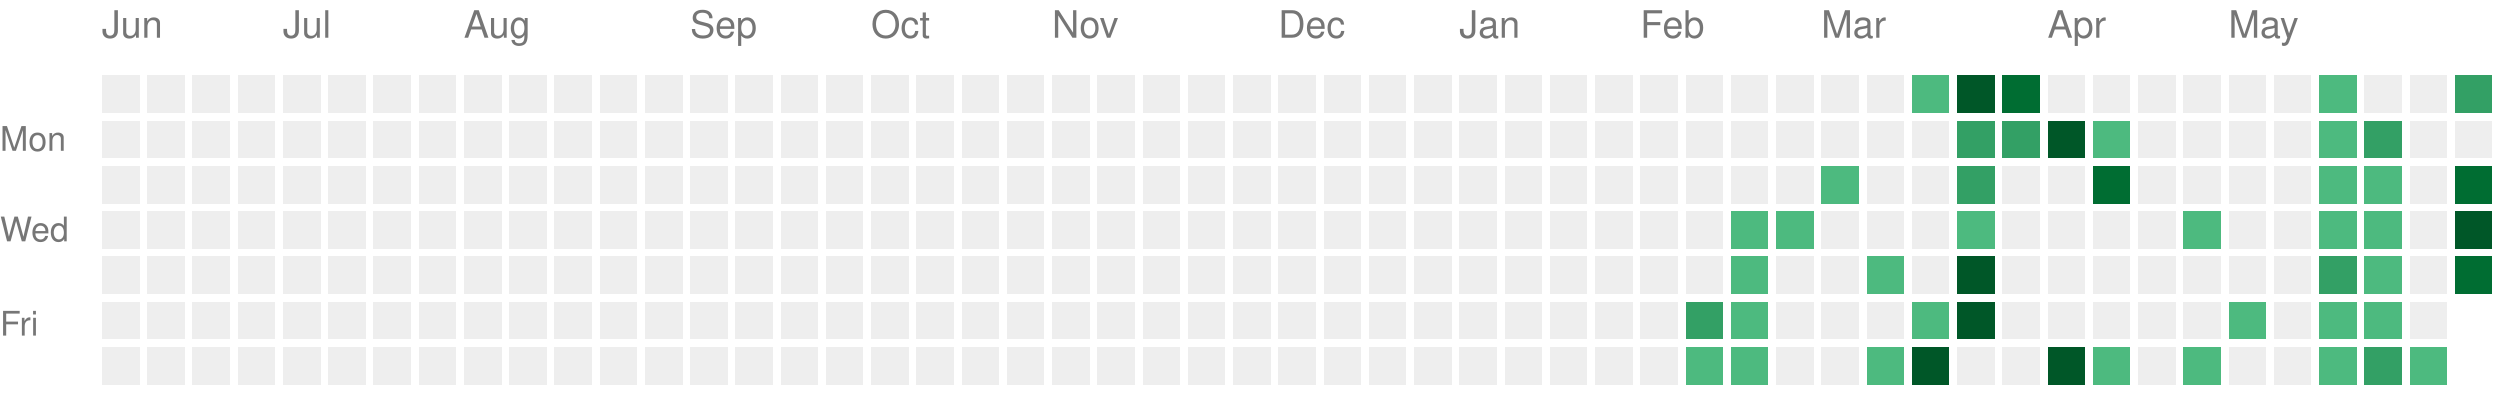
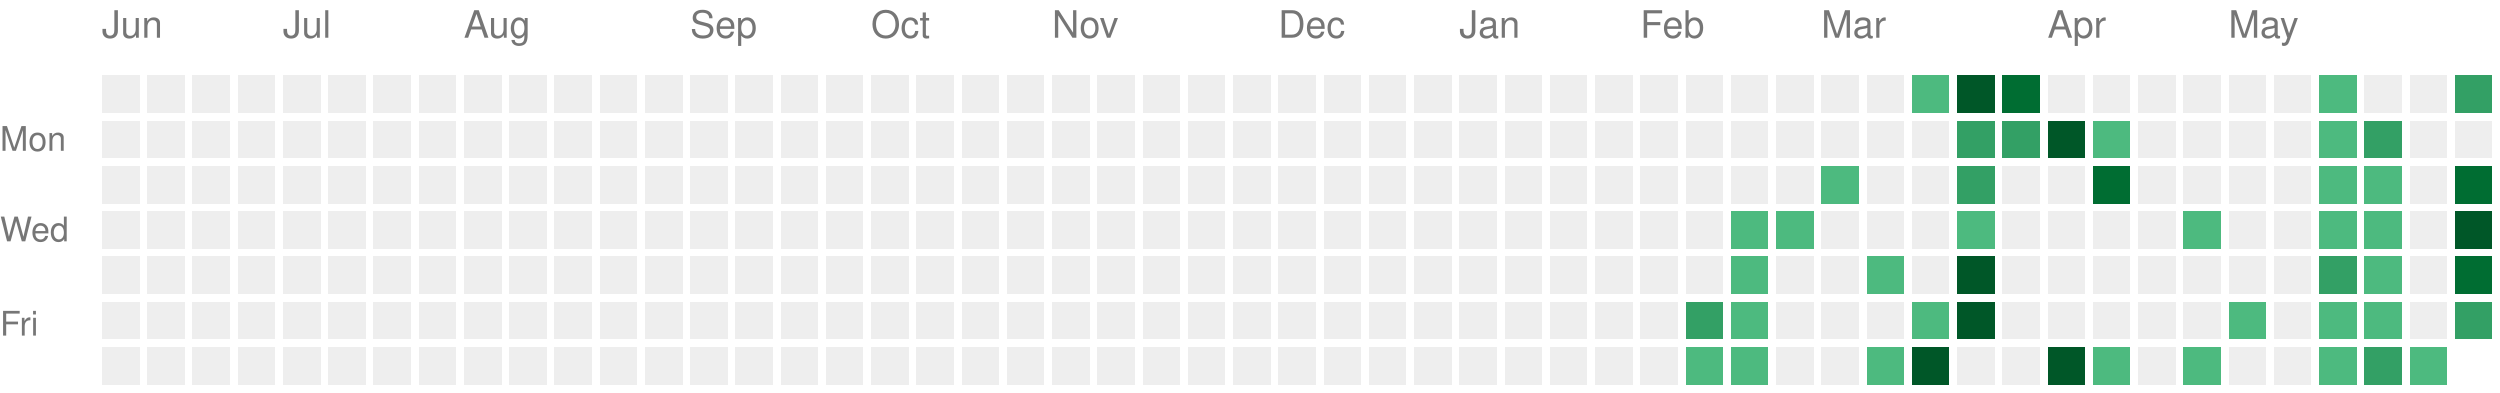
<svg xmlns="http://www.w3.org/2000/svg" version="1.1" width="663" height="104">
  <rect style="fill:#EEEEEE;shape-rendering:crispedges;" data-score="0" data-date="2025-06-08" x="27" y="20" width="10" height="10" />
  <rect style="fill:#EEEEEE;shape-rendering:crispedges;" data-score="0" data-date="2025-06-15" x="39" y="20" width="10" height="10" />
  <rect style="fill:#EEEEEE;shape-rendering:crispedges;" data-score="0" data-date="2025-06-22" x="51" y="20" width="10" height="10" />
  <rect style="fill:#EEEEEE;shape-rendering:crispedges;" data-score="0" data-date="2025-06-29" x="63" y="20" width="10" height="10" />
  <rect style="fill:#EEEEEE;shape-rendering:crispedges;" data-score="0" data-date="2025-07-06" x="75" y="20" width="10" height="10" />
  <rect style="fill:#EEEEEE;shape-rendering:crispedges;" data-score="0" data-date="2025-07-13" x="87" y="20" width="10" height="10" />
  <rect style="fill:#EEEEEE;shape-rendering:crispedges;" data-score="0" data-date="2025-07-20" x="99" y="20" width="10" height="10" />
  <rect style="fill:#EEEEEE;shape-rendering:crispedges;" data-score="0" data-date="2025-07-27" x="111" y="20" width="10" height="10" />
  <rect style="fill:#EEEEEE;shape-rendering:crispedges;" data-score="0" data-date="2025-08-03" x="123" y="20" width="10" height="10" />
  <rect style="fill:#EEEEEE;shape-rendering:crispedges;" data-score="0" data-date="2025-08-10" x="135" y="20" width="10" height="10" />
  <rect style="fill:#EEEEEE;shape-rendering:crispedges;" data-score="0" data-date="2025-08-17" x="147" y="20" width="10" height="10" />
  <rect style="fill:#EEEEEE;shape-rendering:crispedges;" data-score="0" data-date="2025-08-24" x="159" y="20" width="10" height="10" />
  <rect style="fill:#EEEEEE;shape-rendering:crispedges;" data-score="0" data-date="2025-08-31" x="171" y="20" width="10" height="10" />
  <rect style="fill:#EEEEEE;shape-rendering:crispedges;" data-score="0" data-date="2025-09-07" x="183" y="20" width="10" height="10" />
  <rect style="fill:#EEEEEE;shape-rendering:crispedges;" data-score="0" data-date="2025-09-14" x="195" y="20" width="10" height="10" />
  <rect style="fill:#EEEEEE;shape-rendering:crispedges;" data-score="0" data-date="2025-09-21" x="207" y="20" width="10" height="10" />
  <rect style="fill:#EEEEEE;shape-rendering:crispedges;" data-score="0" data-date="2025-09-28" x="219" y="20" width="10" height="10" />
  <rect style="fill:#EEEEEE;shape-rendering:crispedges;" data-score="0" data-date="2025-10-05" x="231" y="20" width="10" height="10" />
  <rect style="fill:#EEEEEE;shape-rendering:crispedges;" data-score="0" data-date="2025-10-12" x="243" y="20" width="10" height="10" />
  <rect style="fill:#EEEEEE;shape-rendering:crispedges;" data-score="0" data-date="2025-10-19" x="255" y="20" width="10" height="10" />
  <rect style="fill:#EEEEEE;shape-rendering:crispedges;" data-score="0" data-date="2025-10-26" x="267" y="20" width="10" height="10" />
  <rect style="fill:#EEEEEE;shape-rendering:crispedges;" data-score="0" data-date="2025-11-02" x="279" y="20" width="10" height="10" />
  <rect style="fill:#EEEEEE;shape-rendering:crispedges;" data-score="0" data-date="2025-11-09" x="291" y="20" width="10" height="10" />
  <rect style="fill:#EEEEEE;shape-rendering:crispedges;" data-score="0" data-date="2025-11-16" x="303" y="20" width="10" height="10" />
  <rect style="fill:#EEEEEE;shape-rendering:crispedges;" data-score="0" data-date="2025-11-23" x="315" y="20" width="10" height="10" />
  <rect style="fill:#EEEEEE;shape-rendering:crispedges;" data-score="0" data-date="2025-11-30" x="327" y="20" width="10" height="10" />
  <rect style="fill:#EEEEEE;shape-rendering:crispedges;" data-score="0" data-date="2025-12-07" x="339" y="20" width="10" height="10" />
  <rect style="fill:#EEEEEE;shape-rendering:crispedges;" data-score="0" data-date="2025-12-14" x="351" y="20" width="10" height="10" />
  <rect style="fill:#EEEEEE;shape-rendering:crispedges;" data-score="0" data-date="2025-12-21" x="363" y="20" width="10" height="10" />
  <rect style="fill:#EEEEEE;shape-rendering:crispedges;" data-score="0" data-date="2025-12-28" x="375" y="20" width="10" height="10" />
  <rect style="fill:#EEEEEE;shape-rendering:crispedges;" data-score="0" data-date="2026-01-04" x="387" y="20" width="10" height="10" />
  <rect style="fill:#EEEEEE;shape-rendering:crispedges;" data-score="0" data-date="2026-01-11" x="399" y="20" width="10" height="10" />
  <rect style="fill:#EEEEEE;shape-rendering:crispedges;" data-score="0" data-date="2026-01-18" x="411" y="20" width="10" height="10" />
  <rect style="fill:#EEEEEE;shape-rendering:crispedges;" data-score="0" data-date="2026-01-25" x="423" y="20" width="10" height="10" />
  <rect style="fill:#EEEEEE;shape-rendering:crispedges;" data-score="0" data-date="2026-02-01" x="435" y="20" width="10" height="10" />
  <rect style="fill:#EEEEEE;shape-rendering:crispedges;" data-score="0" data-date="2026-02-08" x="447" y="20" width="10" height="10" />
  <rect style="fill:#EEEEEE;shape-rendering:crispedges;" data-score="0" data-date="2026-02-15" x="459" y="20" width="10" height="10" />
  <rect style="fill:#EEEEEE;shape-rendering:crispedges;" data-score="0" data-date="2026-02-22" x="471" y="20" width="10" height="10" />
  <rect style="fill:#EEEEEE;shape-rendering:crispedges;" data-score="0" data-date="2026-03-01" x="483" y="20" width="10" height="10" />
  <rect style="fill:#EEEEEE;shape-rendering:crispedges;" data-score="0" data-date="2026-03-08" x="495" y="20" width="10" height="10" />
  <rect style="fill:#4dba7f;shape-rendering:crispedges;" data-score="1" data-date="2026-03-15" x="507" y="20" width="10" height="10" />
  <rect style="fill:#005728;shape-rendering:crispedges;" data-score="4" data-date="2026-03-22" x="519" y="20" width="10" height="10" />
  <rect style="fill:#006d32;shape-rendering:crispedges;" data-score="3" data-date="2026-03-29" x="531" y="20" width="10" height="10" />
  <rect style="fill:#EEEEEE;shape-rendering:crispedges;" data-score="0" data-date="2026-04-05" x="543" y="20" width="10" height="10" />
  <rect style="fill:#EEEEEE;shape-rendering:crispedges;" data-score="0" data-date="2026-04-12" x="555" y="20" width="10" height="10" />
  <rect style="fill:#EEEEEE;shape-rendering:crispedges;" data-score="0" data-date="2026-04-19" x="567" y="20" width="10" height="10" />
  <rect style="fill:#EEEEEE;shape-rendering:crispedges;" data-score="0" data-date="2026-04-26" x="579" y="20" width="10" height="10" />
  <rect style="fill:#EEEEEE;shape-rendering:crispedges;" data-score="0" data-date="2026-05-03" x="591" y="20" width="10" height="10" />
  <rect style="fill:#EEEEEE;shape-rendering:crispedges;" data-score="0" data-date="2026-05-10" x="603" y="20" width="10" height="10" />
  <rect style="fill:#4dba7f;shape-rendering:crispedges;" data-score="1" data-date="2026-05-17" x="615" y="20" width="10" height="10" />
  <rect style="fill:#EEEEEE;shape-rendering:crispedges;" data-score="0" data-date="2026-05-24" x="627" y="20" width="10" height="10" />
  <rect style="fill:#EEEEEE;shape-rendering:crispedges;" data-score="0" data-date="2026-05-31" x="639" y="20" width="10" height="10" />
  <rect style="fill:#33a065;shape-rendering:crispedges;" data-score="2" data-date="2026-06-07" x="651" y="20" width="10" height="10" />
  <rect style="fill:#EEEEEE;shape-rendering:crispedges;" data-score="0" data-date="2025-06-09" x="27" y="32" width="10" height="10" />
  <rect style="fill:#EEEEEE;shape-rendering:crispedges;" data-score="0" data-date="2025-06-16" x="39" y="32" width="10" height="10" />
  <rect style="fill:#EEEEEE;shape-rendering:crispedges;" data-score="0" data-date="2025-06-23" x="51" y="32" width="10" height="10" />
  <rect style="fill:#EEEEEE;shape-rendering:crispedges;" data-score="0" data-date="2025-06-30" x="63" y="32" width="10" height="10" />
  <rect style="fill:#EEEEEE;shape-rendering:crispedges;" data-score="0" data-date="2025-07-07" x="75" y="32" width="10" height="10" />
  <rect style="fill:#EEEEEE;shape-rendering:crispedges;" data-score="0" data-date="2025-07-14" x="87" y="32" width="10" height="10" />
  <rect style="fill:#EEEEEE;shape-rendering:crispedges;" data-score="0" data-date="2025-07-21" x="99" y="32" width="10" height="10" />
  <rect style="fill:#EEEEEE;shape-rendering:crispedges;" data-score="0" data-date="2025-07-28" x="111" y="32" width="10" height="10" />
  <rect style="fill:#EEEEEE;shape-rendering:crispedges;" data-score="0" data-date="2025-08-04" x="123" y="32" width="10" height="10" />
  <rect style="fill:#EEEEEE;shape-rendering:crispedges;" data-score="0" data-date="2025-08-11" x="135" y="32" width="10" height="10" />
  <rect style="fill:#EEEEEE;shape-rendering:crispedges;" data-score="0" data-date="2025-08-18" x="147" y="32" width="10" height="10" />
  <rect style="fill:#EEEEEE;shape-rendering:crispedges;" data-score="0" data-date="2025-08-25" x="159" y="32" width="10" height="10" />
  <rect style="fill:#EEEEEE;shape-rendering:crispedges;" data-score="0" data-date="2025-09-01" x="171" y="32" width="10" height="10" />
  <rect style="fill:#EEEEEE;shape-rendering:crispedges;" data-score="0" data-date="2025-09-08" x="183" y="32" width="10" height="10" />
  <rect style="fill:#EEEEEE;shape-rendering:crispedges;" data-score="0" data-date="2025-09-15" x="195" y="32" width="10" height="10" />
  <rect style="fill:#EEEEEE;shape-rendering:crispedges;" data-score="0" data-date="2025-09-22" x="207" y="32" width="10" height="10" />
  <rect style="fill:#EEEEEE;shape-rendering:crispedges;" data-score="0" data-date="2025-09-29" x="219" y="32" width="10" height="10" />
  <rect style="fill:#EEEEEE;shape-rendering:crispedges;" data-score="0" data-date="2025-10-06" x="231" y="32" width="10" height="10" />
  <rect style="fill:#EEEEEE;shape-rendering:crispedges;" data-score="0" data-date="2025-10-13" x="243" y="32" width="10" height="10" />
  <rect style="fill:#EEEEEE;shape-rendering:crispedges;" data-score="0" data-date="2025-10-20" x="255" y="32" width="10" height="10" />
  <rect style="fill:#EEEEEE;shape-rendering:crispedges;" data-score="0" data-date="2025-10-27" x="267" y="32" width="10" height="10" />
  <rect style="fill:#EEEEEE;shape-rendering:crispedges;" data-score="0" data-date="2025-11-03" x="279" y="32" width="10" height="10" />
  <rect style="fill:#EEEEEE;shape-rendering:crispedges;" data-score="0" data-date="2025-11-10" x="291" y="32" width="10" height="10" />
  <rect style="fill:#EEEEEE;shape-rendering:crispedges;" data-score="0" data-date="2025-11-17" x="303" y="32" width="10" height="10" />
  <rect style="fill:#EEEEEE;shape-rendering:crispedges;" data-score="0" data-date="2025-11-24" x="315" y="32" width="10" height="10" />
  <rect style="fill:#EEEEEE;shape-rendering:crispedges;" data-score="0" data-date="2025-12-01" x="327" y="32" width="10" height="10" />
  <rect style="fill:#EEEEEE;shape-rendering:crispedges;" data-score="0" data-date="2025-12-08" x="339" y="32" width="10" height="10" />
  <rect style="fill:#EEEEEE;shape-rendering:crispedges;" data-score="0" data-date="2025-12-15" x="351" y="32" width="10" height="10" />
  <rect style="fill:#EEEEEE;shape-rendering:crispedges;" data-score="0" data-date="2025-12-22" x="363" y="32" width="10" height="10" />
  <rect style="fill:#EEEEEE;shape-rendering:crispedges;" data-score="0" data-date="2025-12-29" x="375" y="32" width="10" height="10" />
  <rect style="fill:#EEEEEE;shape-rendering:crispedges;" data-score="0" data-date="2026-01-05" x="387" y="32" width="10" height="10" />
  <rect style="fill:#EEEEEE;shape-rendering:crispedges;" data-score="0" data-date="2026-01-12" x="399" y="32" width="10" height="10" />
  <rect style="fill:#EEEEEE;shape-rendering:crispedges;" data-score="0" data-date="2026-01-19" x="411" y="32" width="10" height="10" />
  <rect style="fill:#EEEEEE;shape-rendering:crispedges;" data-score="0" data-date="2026-01-26" x="423" y="32" width="10" height="10" />
  <rect style="fill:#EEEEEE;shape-rendering:crispedges;" data-score="0" data-date="2026-02-02" x="435" y="32" width="10" height="10" />
  <rect style="fill:#EEEEEE;shape-rendering:crispedges;" data-score="0" data-date="2026-02-09" x="447" y="32" width="10" height="10" />
  <rect style="fill:#EEEEEE;shape-rendering:crispedges;" data-score="0" data-date="2026-02-16" x="459" y="32" width="10" height="10" />
  <rect style="fill:#EEEEEE;shape-rendering:crispedges;" data-score="0" data-date="2026-02-23" x="471" y="32" width="10" height="10" />
  <rect style="fill:#EEEEEE;shape-rendering:crispedges;" data-score="0" data-date="2026-03-02" x="483" y="32" width="10" height="10" />
  <rect style="fill:#EEEEEE;shape-rendering:crispedges;" data-score="0" data-date="2026-03-09" x="495" y="32" width="10" height="10" />
  <rect style="fill:#EEEEEE;shape-rendering:crispedges;" data-score="0" data-date="2026-03-16" x="507" y="32" width="10" height="10" />
  <rect style="fill:#33a065;shape-rendering:crispedges;" data-score="2" data-date="2026-03-23" x="519" y="32" width="10" height="10" />
  <rect style="fill:#33a065;shape-rendering:crispedges;" data-score="2" data-date="2026-03-30" x="531" y="32" width="10" height="10" />
  <rect style="fill:#005728;shape-rendering:crispedges;" data-score="4" data-date="2026-04-06" x="543" y="32" width="10" height="10" />
  <rect style="fill:#4dba7f;shape-rendering:crispedges;" data-score="1" data-date="2026-04-13" x="555" y="32" width="10" height="10" />
  <rect style="fill:#EEEEEE;shape-rendering:crispedges;" data-score="0" data-date="2026-04-20" x="567" y="32" width="10" height="10" />
  <rect style="fill:#EEEEEE;shape-rendering:crispedges;" data-score="0" data-date="2026-04-27" x="579" y="32" width="10" height="10" />
  <rect style="fill:#EEEEEE;shape-rendering:crispedges;" data-score="0" data-date="2026-05-04" x="591" y="32" width="10" height="10" />
  <rect style="fill:#EEEEEE;shape-rendering:crispedges;" data-score="0" data-date="2026-05-11" x="603" y="32" width="10" height="10" />
  <rect style="fill:#4dba7f;shape-rendering:crispedges;" data-score="1" data-date="2026-05-18" x="615" y="32" width="10" height="10" />
  <rect style="fill:#33a065;shape-rendering:crispedges;" data-score="2" data-date="2026-05-25" x="627" y="32" width="10" height="10" />
  <rect style="fill:#EEEEEE;shape-rendering:crispedges;" data-score="0" data-date="2026-06-01" x="639" y="32" width="10" height="10" />
  <rect style="fill:#EEEEEE;shape-rendering:crispedges;" data-score="0" data-date="2026-06-08" x="651" y="32" width="10" height="10" />
  <rect style="fill:#EEEEEE;shape-rendering:crispedges;" data-score="0" data-date="2025-06-10" x="27" y="44" width="10" height="10" />
  <rect style="fill:#EEEEEE;shape-rendering:crispedges;" data-score="0" data-date="2025-06-17" x="39" y="44" width="10" height="10" />
  <rect style="fill:#EEEEEE;shape-rendering:crispedges;" data-score="0" data-date="2025-06-24" x="51" y="44" width="10" height="10" />
  <rect style="fill:#EEEEEE;shape-rendering:crispedges;" data-score="0" data-date="2025-07-01" x="63" y="44" width="10" height="10" />
  <rect style="fill:#EEEEEE;shape-rendering:crispedges;" data-score="0" data-date="2025-07-08" x="75" y="44" width="10" height="10" />
  <rect style="fill:#EEEEEE;shape-rendering:crispedges;" data-score="0" data-date="2025-07-15" x="87" y="44" width="10" height="10" />
  <rect style="fill:#EEEEEE;shape-rendering:crispedges;" data-score="0" data-date="2025-07-22" x="99" y="44" width="10" height="10" />
  <rect style="fill:#EEEEEE;shape-rendering:crispedges;" data-score="0" data-date="2025-07-29" x="111" y="44" width="10" height="10" />
  <rect style="fill:#EEEEEE;shape-rendering:crispedges;" data-score="0" data-date="2025-08-05" x="123" y="44" width="10" height="10" />
  <rect style="fill:#EEEEEE;shape-rendering:crispedges;" data-score="0" data-date="2025-08-12" x="135" y="44" width="10" height="10" />
  <rect style="fill:#EEEEEE;shape-rendering:crispedges;" data-score="0" data-date="2025-08-19" x="147" y="44" width="10" height="10" />
  <rect style="fill:#EEEEEE;shape-rendering:crispedges;" data-score="0" data-date="2025-08-26" x="159" y="44" width="10" height="10" />
  <rect style="fill:#EEEEEE;shape-rendering:crispedges;" data-score="0" data-date="2025-09-02" x="171" y="44" width="10" height="10" />
  <rect style="fill:#EEEEEE;shape-rendering:crispedges;" data-score="0" data-date="2025-09-09" x="183" y="44" width="10" height="10" />
  <rect style="fill:#EEEEEE;shape-rendering:crispedges;" data-score="0" data-date="2025-09-16" x="195" y="44" width="10" height="10" />
  <rect style="fill:#EEEEEE;shape-rendering:crispedges;" data-score="0" data-date="2025-09-23" x="207" y="44" width="10" height="10" />
  <rect style="fill:#EEEEEE;shape-rendering:crispedges;" data-score="0" data-date="2025-09-30" x="219" y="44" width="10" height="10" />
  <rect style="fill:#EEEEEE;shape-rendering:crispedges;" data-score="0" data-date="2025-10-07" x="231" y="44" width="10" height="10" />
  <rect style="fill:#EEEEEE;shape-rendering:crispedges;" data-score="0" data-date="2025-10-14" x="243" y="44" width="10" height="10" />
  <rect style="fill:#EEEEEE;shape-rendering:crispedges;" data-score="0" data-date="2025-10-21" x="255" y="44" width="10" height="10" />
  <rect style="fill:#EEEEEE;shape-rendering:crispedges;" data-score="0" data-date="2025-10-28" x="267" y="44" width="10" height="10" />
  <rect style="fill:#EEEEEE;shape-rendering:crispedges;" data-score="0" data-date="2025-11-04" x="279" y="44" width="10" height="10" />
  <rect style="fill:#EEEEEE;shape-rendering:crispedges;" data-score="0" data-date="2025-11-11" x="291" y="44" width="10" height="10" />
  <rect style="fill:#EEEEEE;shape-rendering:crispedges;" data-score="0" data-date="2025-11-18" x="303" y="44" width="10" height="10" />
  <rect style="fill:#EEEEEE;shape-rendering:crispedges;" data-score="0" data-date="2025-11-25" x="315" y="44" width="10" height="10" />
  <rect style="fill:#EEEEEE;shape-rendering:crispedges;" data-score="0" data-date="2025-12-02" x="327" y="44" width="10" height="10" />
  <rect style="fill:#EEEEEE;shape-rendering:crispedges;" data-score="0" data-date="2025-12-09" x="339" y="44" width="10" height="10" />
  <rect style="fill:#EEEEEE;shape-rendering:crispedges;" data-score="0" data-date="2025-12-16" x="351" y="44" width="10" height="10" />
  <rect style="fill:#EEEEEE;shape-rendering:crispedges;" data-score="0" data-date="2025-12-23" x="363" y="44" width="10" height="10" />
  <rect style="fill:#EEEEEE;shape-rendering:crispedges;" data-score="0" data-date="2025-12-30" x="375" y="44" width="10" height="10" />
  <rect style="fill:#EEEEEE;shape-rendering:crispedges;" data-score="0" data-date="2026-01-06" x="387" y="44" width="10" height="10" />
  <rect style="fill:#EEEEEE;shape-rendering:crispedges;" data-score="0" data-date="2026-01-13" x="399" y="44" width="10" height="10" />
  <rect style="fill:#EEEEEE;shape-rendering:crispedges;" data-score="0" data-date="2026-01-20" x="411" y="44" width="10" height="10" />
  <rect style="fill:#EEEEEE;shape-rendering:crispedges;" data-score="0" data-date="2026-01-27" x="423" y="44" width="10" height="10" />
  <rect style="fill:#EEEEEE;shape-rendering:crispedges;" data-score="0" data-date="2026-02-03" x="435" y="44" width="10" height="10" />
  <rect style="fill:#EEEEEE;shape-rendering:crispedges;" data-score="0" data-date="2026-02-10" x="447" y="44" width="10" height="10" />
  <rect style="fill:#EEEEEE;shape-rendering:crispedges;" data-score="0" data-date="2026-02-17" x="459" y="44" width="10" height="10" />
  <rect style="fill:#EEEEEE;shape-rendering:crispedges;" data-score="0" data-date="2026-02-24" x="471" y="44" width="10" height="10" />
  <rect style="fill:#4dba7f;shape-rendering:crispedges;" data-score="1" data-date="2026-03-03" x="483" y="44" width="10" height="10" />
  <rect style="fill:#EEEEEE;shape-rendering:crispedges;" data-score="0" data-date="2026-03-10" x="495" y="44" width="10" height="10" />
  <rect style="fill:#EEEEEE;shape-rendering:crispedges;" data-score="0" data-date="2026-03-17" x="507" y="44" width="10" height="10" />
  <rect style="fill:#33a065;shape-rendering:crispedges;" data-score="2" data-date="2026-03-24" x="519" y="44" width="10" height="10" />
  <rect style="fill:#EEEEEE;shape-rendering:crispedges;" data-score="0" data-date="2026-03-31" x="531" y="44" width="10" height="10" />
  <rect style="fill:#EEEEEE;shape-rendering:crispedges;" data-score="0" data-date="2026-04-07" x="543" y="44" width="10" height="10" />
  <rect style="fill:#006d32;shape-rendering:crispedges;" data-score="3" data-date="2026-04-14" x="555" y="44" width="10" height="10" />
  <rect style="fill:#EEEEEE;shape-rendering:crispedges;" data-score="0" data-date="2026-04-21" x="567" y="44" width="10" height="10" />
  <rect style="fill:#EEEEEE;shape-rendering:crispedges;" data-score="0" data-date="2026-04-28" x="579" y="44" width="10" height="10" />
  <rect style="fill:#EEEEEE;shape-rendering:crispedges;" data-score="0" data-date="2026-05-05" x="591" y="44" width="10" height="10" />
  <rect style="fill:#EEEEEE;shape-rendering:crispedges;" data-score="0" data-date="2026-05-12" x="603" y="44" width="10" height="10" />
  <rect style="fill:#4dba7f;shape-rendering:crispedges;" data-score="1" data-date="2026-05-19" x="615" y="44" width="10" height="10" />
  <rect style="fill:#4dba7f;shape-rendering:crispedges;" data-score="1" data-date="2026-05-26" x="627" y="44" width="10" height="10" />
  <rect style="fill:#EEEEEE;shape-rendering:crispedges;" data-score="0" data-date="2026-06-02" x="639" y="44" width="10" height="10" />
  <rect style="fill:#006d32;shape-rendering:crispedges;" data-score="3" data-date="2026-06-09" x="651" y="44" width="10" height="10" />
  <rect style="fill:#EEEEEE;shape-rendering:crispedges;" data-score="0" data-date="2025-06-11" x="27" y="56" width="10" height="10" />
  <rect style="fill:#EEEEEE;shape-rendering:crispedges;" data-score="0" data-date="2025-06-18" x="39" y="56" width="10" height="10" />
  <rect style="fill:#EEEEEE;shape-rendering:crispedges;" data-score="0" data-date="2025-06-25" x="51" y="56" width="10" height="10" />
  <rect style="fill:#EEEEEE;shape-rendering:crispedges;" data-score="0" data-date="2025-07-02" x="63" y="56" width="10" height="10" />
  <rect style="fill:#EEEEEE;shape-rendering:crispedges;" data-score="0" data-date="2025-07-09" x="75" y="56" width="10" height="10" />
  <rect style="fill:#EEEEEE;shape-rendering:crispedges;" data-score="0" data-date="2025-07-16" x="87" y="56" width="10" height="10" />
  <rect style="fill:#EEEEEE;shape-rendering:crispedges;" data-score="0" data-date="2025-07-23" x="99" y="56" width="10" height="10" />
  <rect style="fill:#EEEEEE;shape-rendering:crispedges;" data-score="0" data-date="2025-07-30" x="111" y="56" width="10" height="10" />
  <rect style="fill:#EEEEEE;shape-rendering:crispedges;" data-score="0" data-date="2025-08-06" x="123" y="56" width="10" height="10" />
  <rect style="fill:#EEEEEE;shape-rendering:crispedges;" data-score="0" data-date="2025-08-13" x="135" y="56" width="10" height="10" />
  <rect style="fill:#EEEEEE;shape-rendering:crispedges;" data-score="0" data-date="2025-08-20" x="147" y="56" width="10" height="10" />
  <rect style="fill:#EEEEEE;shape-rendering:crispedges;" data-score="0" data-date="2025-08-27" x="159" y="56" width="10" height="10" />
  <rect style="fill:#EEEEEE;shape-rendering:crispedges;" data-score="0" data-date="2025-09-03" x="171" y="56" width="10" height="10" />
  <rect style="fill:#EEEEEE;shape-rendering:crispedges;" data-score="0" data-date="2025-09-10" x="183" y="56" width="10" height="10" />
  <rect style="fill:#EEEEEE;shape-rendering:crispedges;" data-score="0" data-date="2025-09-17" x="195" y="56" width="10" height="10" />
  <rect style="fill:#EEEEEE;shape-rendering:crispedges;" data-score="0" data-date="2025-09-24" x="207" y="56" width="10" height="10" />
  <rect style="fill:#EEEEEE;shape-rendering:crispedges;" data-score="0" data-date="2025-10-01" x="219" y="56" width="10" height="10" />
  <rect style="fill:#EEEEEE;shape-rendering:crispedges;" data-score="0" data-date="2025-10-08" x="231" y="56" width="10" height="10" />
  <rect style="fill:#EEEEEE;shape-rendering:crispedges;" data-score="0" data-date="2025-10-15" x="243" y="56" width="10" height="10" />
  <rect style="fill:#EEEEEE;shape-rendering:crispedges;" data-score="0" data-date="2025-10-22" x="255" y="56" width="10" height="10" />
  <rect style="fill:#EEEEEE;shape-rendering:crispedges;" data-score="0" data-date="2025-10-29" x="267" y="56" width="10" height="10" />
  <rect style="fill:#EEEEEE;shape-rendering:crispedges;" data-score="0" data-date="2025-11-05" x="279" y="56" width="10" height="10" />
  <rect style="fill:#EEEEEE;shape-rendering:crispedges;" data-score="0" data-date="2025-11-12" x="291" y="56" width="10" height="10" />
  <rect style="fill:#EEEEEE;shape-rendering:crispedges;" data-score="0" data-date="2025-11-19" x="303" y="56" width="10" height="10" />
  <rect style="fill:#EEEEEE;shape-rendering:crispedges;" data-score="0" data-date="2025-11-26" x="315" y="56" width="10" height="10" />
  <rect style="fill:#EEEEEE;shape-rendering:crispedges;" data-score="0" data-date="2025-12-03" x="327" y="56" width="10" height="10" />
  <rect style="fill:#EEEEEE;shape-rendering:crispedges;" data-score="0" data-date="2025-12-10" x="339" y="56" width="10" height="10" />
  <rect style="fill:#EEEEEE;shape-rendering:crispedges;" data-score="0" data-date="2025-12-17" x="351" y="56" width="10" height="10" />
  <rect style="fill:#EEEEEE;shape-rendering:crispedges;" data-score="0" data-date="2025-12-24" x="363" y="56" width="10" height="10" />
  <rect style="fill:#EEEEEE;shape-rendering:crispedges;" data-score="0" data-date="2025-12-31" x="375" y="56" width="10" height="10" />
  <rect style="fill:#EEEEEE;shape-rendering:crispedges;" data-score="0" data-date="2026-01-07" x="387" y="56" width="10" height="10" />
  <rect style="fill:#EEEEEE;shape-rendering:crispedges;" data-score="0" data-date="2026-01-14" x="399" y="56" width="10" height="10" />
  <rect style="fill:#EEEEEE;shape-rendering:crispedges;" data-score="0" data-date="2026-01-21" x="411" y="56" width="10" height="10" />
  <rect style="fill:#EEEEEE;shape-rendering:crispedges;" data-score="0" data-date="2026-01-28" x="423" y="56" width="10" height="10" />
  <rect style="fill:#EEEEEE;shape-rendering:crispedges;" data-score="0" data-date="2026-02-04" x="435" y="56" width="10" height="10" />
  <rect style="fill:#EEEEEE;shape-rendering:crispedges;" data-score="0" data-date="2026-02-11" x="447" y="56" width="10" height="10" />
  <rect style="fill:#4dba7f;shape-rendering:crispedges;" data-score="1" data-date="2026-02-18" x="459" y="56" width="10" height="10" />
  <rect style="fill:#4dba7f;shape-rendering:crispedges;" data-score="1" data-date="2026-02-25" x="471" y="56" width="10" height="10" />
  <rect style="fill:#EEEEEE;shape-rendering:crispedges;" data-score="0" data-date="2026-03-04" x="483" y="56" width="10" height="10" />
  <rect style="fill:#EEEEEE;shape-rendering:crispedges;" data-score="0" data-date="2026-03-11" x="495" y="56" width="10" height="10" />
  <rect style="fill:#EEEEEE;shape-rendering:crispedges;" data-score="0" data-date="2026-03-18" x="507" y="56" width="10" height="10" />
  <rect style="fill:#4dba7f;shape-rendering:crispedges;" data-score="1" data-date="2026-03-25" x="519" y="56" width="10" height="10" />
  <rect style="fill:#EEEEEE;shape-rendering:crispedges;" data-score="0" data-date="2026-04-01" x="531" y="56" width="10" height="10" />
  <rect style="fill:#EEEEEE;shape-rendering:crispedges;" data-score="0" data-date="2026-04-08" x="543" y="56" width="10" height="10" />
  <rect style="fill:#EEEEEE;shape-rendering:crispedges;" data-score="0" data-date="2026-04-15" x="555" y="56" width="10" height="10" />
  <rect style="fill:#EEEEEE;shape-rendering:crispedges;" data-score="0" data-date="2026-04-22" x="567" y="56" width="10" height="10" />
  <rect style="fill:#4dba7f;shape-rendering:crispedges;" data-score="1" data-date="2026-04-29" x="579" y="56" width="10" height="10" />
  <rect style="fill:#EEEEEE;shape-rendering:crispedges;" data-score="0" data-date="2026-05-06" x="591" y="56" width="10" height="10" />
  <rect style="fill:#EEEEEE;shape-rendering:crispedges;" data-score="0" data-date="2026-05-13" x="603" y="56" width="10" height="10" />
  <rect style="fill:#4dba7f;shape-rendering:crispedges;" data-score="1" data-date="2026-05-20" x="615" y="56" width="10" height="10" />
  <rect style="fill:#4dba7f;shape-rendering:crispedges;" data-score="1" data-date="2026-05-27" x="627" y="56" width="10" height="10" />
  <rect style="fill:#EEEEEE;shape-rendering:crispedges;" data-score="0" data-date="2026-06-03" x="639" y="56" width="10" height="10" />
  <rect style="fill:#005728;shape-rendering:crispedges;" data-score="4" data-date="2026-06-10" x="651" y="56" width="10" height="10" />
  <rect style="fill:#EEEEEE;shape-rendering:crispedges;" data-score="0" data-date="2025-06-12" x="27" y="68" width="10" height="10" />
  <rect style="fill:#EEEEEE;shape-rendering:crispedges;" data-score="0" data-date="2025-06-19" x="39" y="68" width="10" height="10" />
  <rect style="fill:#EEEEEE;shape-rendering:crispedges;" data-score="0" data-date="2025-06-26" x="51" y="68" width="10" height="10" />
  <rect style="fill:#EEEEEE;shape-rendering:crispedges;" data-score="0" data-date="2025-07-03" x="63" y="68" width="10" height="10" />
  <rect style="fill:#EEEEEE;shape-rendering:crispedges;" data-score="0" data-date="2025-07-10" x="75" y="68" width="10" height="10" />
  <rect style="fill:#EEEEEE;shape-rendering:crispedges;" data-score="0" data-date="2025-07-17" x="87" y="68" width="10" height="10" />
  <rect style="fill:#EEEEEE;shape-rendering:crispedges;" data-score="0" data-date="2025-07-24" x="99" y="68" width="10" height="10" />
  <rect style="fill:#EEEEEE;shape-rendering:crispedges;" data-score="0" data-date="2025-07-31" x="111" y="68" width="10" height="10" />
  <rect style="fill:#EEEEEE;shape-rendering:crispedges;" data-score="0" data-date="2025-08-07" x="123" y="68" width="10" height="10" />
  <rect style="fill:#EEEEEE;shape-rendering:crispedges;" data-score="0" data-date="2025-08-14" x="135" y="68" width="10" height="10" />
  <rect style="fill:#EEEEEE;shape-rendering:crispedges;" data-score="0" data-date="2025-08-21" x="147" y="68" width="10" height="10" />
  <rect style="fill:#EEEEEE;shape-rendering:crispedges;" data-score="0" data-date="2025-08-28" x="159" y="68" width="10" height="10" />
  <rect style="fill:#EEEEEE;shape-rendering:crispedges;" data-score="0" data-date="2025-09-04" x="171" y="68" width="10" height="10" />
  <rect style="fill:#EEEEEE;shape-rendering:crispedges;" data-score="0" data-date="2025-09-11" x="183" y="68" width="10" height="10" />
  <rect style="fill:#EEEEEE;shape-rendering:crispedges;" data-score="0" data-date="2025-09-18" x="195" y="68" width="10" height="10" />
  <rect style="fill:#EEEEEE;shape-rendering:crispedges;" data-score="0" data-date="2025-09-25" x="207" y="68" width="10" height="10" />
  <rect style="fill:#EEEEEE;shape-rendering:crispedges;" data-score="0" data-date="2025-10-02" x="219" y="68" width="10" height="10" />
  <rect style="fill:#EEEEEE;shape-rendering:crispedges;" data-score="0" data-date="2025-10-09" x="231" y="68" width="10" height="10" />
  <rect style="fill:#EEEEEE;shape-rendering:crispedges;" data-score="0" data-date="2025-10-16" x="243" y="68" width="10" height="10" />
  <rect style="fill:#EEEEEE;shape-rendering:crispedges;" data-score="0" data-date="2025-10-23" x="255" y="68" width="10" height="10" />
  <rect style="fill:#EEEEEE;shape-rendering:crispedges;" data-score="0" data-date="2025-10-30" x="267" y="68" width="10" height="10" />
  <rect style="fill:#EEEEEE;shape-rendering:crispedges;" data-score="0" data-date="2025-11-06" x="279" y="68" width="10" height="10" />
  <rect style="fill:#EEEEEE;shape-rendering:crispedges;" data-score="0" data-date="2025-11-13" x="291" y="68" width="10" height="10" />
  <rect style="fill:#EEEEEE;shape-rendering:crispedges;" data-score="0" data-date="2025-11-20" x="303" y="68" width="10" height="10" />
  <rect style="fill:#EEEEEE;shape-rendering:crispedges;" data-score="0" data-date="2025-11-27" x="315" y="68" width="10" height="10" />
  <rect style="fill:#EEEEEE;shape-rendering:crispedges;" data-score="0" data-date="2025-12-04" x="327" y="68" width="10" height="10" />
  <rect style="fill:#EEEEEE;shape-rendering:crispedges;" data-score="0" data-date="2025-12-11" x="339" y="68" width="10" height="10" />
  <rect style="fill:#EEEEEE;shape-rendering:crispedges;" data-score="0" data-date="2025-12-18" x="351" y="68" width="10" height="10" />
  <rect style="fill:#EEEEEE;shape-rendering:crispedges;" data-score="0" data-date="2025-12-25" x="363" y="68" width="10" height="10" />
  <rect style="fill:#EEEEEE;shape-rendering:crispedges;" data-score="0" data-date="2026-01-01" x="375" y="68" width="10" height="10" />
  <rect style="fill:#EEEEEE;shape-rendering:crispedges;" data-score="0" data-date="2026-01-08" x="387" y="68" width="10" height="10" />
  <rect style="fill:#EEEEEE;shape-rendering:crispedges;" data-score="0" data-date="2026-01-15" x="399" y="68" width="10" height="10" />
  <rect style="fill:#EEEEEE;shape-rendering:crispedges;" data-score="0" data-date="2026-01-22" x="411" y="68" width="10" height="10" />
  <rect style="fill:#EEEEEE;shape-rendering:crispedges;" data-score="0" data-date="2026-01-29" x="423" y="68" width="10" height="10" />
  <rect style="fill:#EEEEEE;shape-rendering:crispedges;" data-score="0" data-date="2026-02-05" x="435" y="68" width="10" height="10" />
  <rect style="fill:#EEEEEE;shape-rendering:crispedges;" data-score="0" data-date="2026-02-12" x="447" y="68" width="10" height="10" />
  <rect style="fill:#4dba7f;shape-rendering:crispedges;" data-score="1" data-date="2026-02-19" x="459" y="68" width="10" height="10" />
  <rect style="fill:#EEEEEE;shape-rendering:crispedges;" data-score="0" data-date="2026-02-26" x="471" y="68" width="10" height="10" />
  <rect style="fill:#EEEEEE;shape-rendering:crispedges;" data-score="0" data-date="2026-03-05" x="483" y="68" width="10" height="10" />
  <rect style="fill:#4dba7f;shape-rendering:crispedges;" data-score="1" data-date="2026-03-12" x="495" y="68" width="10" height="10" />
  <rect style="fill:#EEEEEE;shape-rendering:crispedges;" data-score="0" data-date="2026-03-19" x="507" y="68" width="10" height="10" />
  <rect style="fill:#005728;shape-rendering:crispedges;" data-score="4" data-date="2026-03-26" x="519" y="68" width="10" height="10" />
  <rect style="fill:#EEEEEE;shape-rendering:crispedges;" data-score="0" data-date="2026-04-02" x="531" y="68" width="10" height="10" />
  <rect style="fill:#EEEEEE;shape-rendering:crispedges;" data-score="0" data-date="2026-04-09" x="543" y="68" width="10" height="10" />
  <rect style="fill:#EEEEEE;shape-rendering:crispedges;" data-score="0" data-date="2026-04-16" x="555" y="68" width="10" height="10" />
  <rect style="fill:#EEEEEE;shape-rendering:crispedges;" data-score="0" data-date="2026-04-23" x="567" y="68" width="10" height="10" />
  <rect style="fill:#EEEEEE;shape-rendering:crispedges;" data-score="0" data-date="2026-04-30" x="579" y="68" width="10" height="10" />
  <rect style="fill:#EEEEEE;shape-rendering:crispedges;" data-score="0" data-date="2026-05-07" x="591" y="68" width="10" height="10" />
  <rect style="fill:#EEEEEE;shape-rendering:crispedges;" data-score="0" data-date="2026-05-14" x="603" y="68" width="10" height="10" />
  <rect style="fill:#33a065;shape-rendering:crispedges;" data-score="2" data-date="2026-05-21" x="615" y="68" width="10" height="10" />
  <rect style="fill:#4dba7f;shape-rendering:crispedges;" data-score="1" data-date="2026-05-28" x="627" y="68" width="10" height="10" />
  <rect style="fill:#EEEEEE;shape-rendering:crispedges;" data-score="0" data-date="2026-06-04" x="639" y="68" width="10" height="10" />
  <rect style="fill:#006d32;shape-rendering:crispedges;" data-score="3" data-date="2026-06-11" x="651" y="68" width="10" height="10" />
  <rect style="fill:#EEEEEE;shape-rendering:crispedges;" data-score="0" data-date="2025-06-13" x="27" y="80" width="10" height="10" />
  <rect style="fill:#EEEEEE;shape-rendering:crispedges;" data-score="0" data-date="2025-06-20" x="39" y="80" width="10" height="10" />
  <rect style="fill:#EEEEEE;shape-rendering:crispedges;" data-score="0" data-date="2025-06-27" x="51" y="80" width="10" height="10" />
  <rect style="fill:#EEEEEE;shape-rendering:crispedges;" data-score="0" data-date="2025-07-04" x="63" y="80" width="10" height="10" />
  <rect style="fill:#EEEEEE;shape-rendering:crispedges;" data-score="0" data-date="2025-07-11" x="75" y="80" width="10" height="10" />
  <rect style="fill:#EEEEEE;shape-rendering:crispedges;" data-score="0" data-date="2025-07-18" x="87" y="80" width="10" height="10" />
  <rect style="fill:#EEEEEE;shape-rendering:crispedges;" data-score="0" data-date="2025-07-25" x="99" y="80" width="10" height="10" />
  <rect style="fill:#EEEEEE;shape-rendering:crispedges;" data-score="0" data-date="2025-08-01" x="111" y="80" width="10" height="10" />
  <rect style="fill:#EEEEEE;shape-rendering:crispedges;" data-score="0" data-date="2025-08-08" x="123" y="80" width="10" height="10" />
  <rect style="fill:#EEEEEE;shape-rendering:crispedges;" data-score="0" data-date="2025-08-15" x="135" y="80" width="10" height="10" />
  <rect style="fill:#EEEEEE;shape-rendering:crispedges;" data-score="0" data-date="2025-08-22" x="147" y="80" width="10" height="10" />
  <rect style="fill:#EEEEEE;shape-rendering:crispedges;" data-score="0" data-date="2025-08-29" x="159" y="80" width="10" height="10" />
  <rect style="fill:#EEEEEE;shape-rendering:crispedges;" data-score="0" data-date="2025-09-05" x="171" y="80" width="10" height="10" />
  <rect style="fill:#EEEEEE;shape-rendering:crispedges;" data-score="0" data-date="2025-09-12" x="183" y="80" width="10" height="10" />
  <rect style="fill:#EEEEEE;shape-rendering:crispedges;" data-score="0" data-date="2025-09-19" x="195" y="80" width="10" height="10" />
  <rect style="fill:#EEEEEE;shape-rendering:crispedges;" data-score="0" data-date="2025-09-26" x="207" y="80" width="10" height="10" />
  <rect style="fill:#EEEEEE;shape-rendering:crispedges;" data-score="0" data-date="2025-10-03" x="219" y="80" width="10" height="10" />
  <rect style="fill:#EEEEEE;shape-rendering:crispedges;" data-score="0" data-date="2025-10-10" x="231" y="80" width="10" height="10" />
  <rect style="fill:#EEEEEE;shape-rendering:crispedges;" data-score="0" data-date="2025-10-17" x="243" y="80" width="10" height="10" />
  <rect style="fill:#EEEEEE;shape-rendering:crispedges;" data-score="0" data-date="2025-10-24" x="255" y="80" width="10" height="10" />
  <rect style="fill:#EEEEEE;shape-rendering:crispedges;" data-score="0" data-date="2025-10-31" x="267" y="80" width="10" height="10" />
  <rect style="fill:#EEEEEE;shape-rendering:crispedges;" data-score="0" data-date="2025-11-07" x="279" y="80" width="10" height="10" />
  <rect style="fill:#EEEEEE;shape-rendering:crispedges;" data-score="0" data-date="2025-11-14" x="291" y="80" width="10" height="10" />
  <rect style="fill:#EEEEEE;shape-rendering:crispedges;" data-score="0" data-date="2025-11-21" x="303" y="80" width="10" height="10" />
  <rect style="fill:#EEEEEE;shape-rendering:crispedges;" data-score="0" data-date="2025-11-28" x="315" y="80" width="10" height="10" />
  <rect style="fill:#EEEEEE;shape-rendering:crispedges;" data-score="0" data-date="2025-12-05" x="327" y="80" width="10" height="10" />
  <rect style="fill:#EEEEEE;shape-rendering:crispedges;" data-score="0" data-date="2025-12-12" x="339" y="80" width="10" height="10" />
  <rect style="fill:#EEEEEE;shape-rendering:crispedges;" data-score="0" data-date="2025-12-19" x="351" y="80" width="10" height="10" />
  <rect style="fill:#EEEEEE;shape-rendering:crispedges;" data-score="0" data-date="2025-12-26" x="363" y="80" width="10" height="10" />
  <rect style="fill:#EEEEEE;shape-rendering:crispedges;" data-score="0" data-date="2026-01-02" x="375" y="80" width="10" height="10" />
  <rect style="fill:#EEEEEE;shape-rendering:crispedges;" data-score="0" data-date="2026-01-09" x="387" y="80" width="10" height="10" />
  <rect style="fill:#EEEEEE;shape-rendering:crispedges;" data-score="0" data-date="2026-01-16" x="399" y="80" width="10" height="10" />
  <rect style="fill:#EEEEEE;shape-rendering:crispedges;" data-score="0" data-date="2026-01-23" x="411" y="80" width="10" height="10" />
  <rect style="fill:#EEEEEE;shape-rendering:crispedges;" data-score="0" data-date="2026-01-30" x="423" y="80" width="10" height="10" />
  <rect style="fill:#EEEEEE;shape-rendering:crispedges;" data-score="0" data-date="2026-02-06" x="435" y="80" width="10" height="10" />
  <rect style="fill:#33a065;shape-rendering:crispedges;" data-score="2" data-date="2026-02-13" x="447" y="80" width="10" height="10" />
  <rect style="fill:#4dba7f;shape-rendering:crispedges;" data-score="1" data-date="2026-02-20" x="459" y="80" width="10" height="10" />
  <rect style="fill:#EEEEEE;shape-rendering:crispedges;" data-score="0" data-date="2026-02-27" x="471" y="80" width="10" height="10" />
  <rect style="fill:#EEEEEE;shape-rendering:crispedges;" data-score="0" data-date="2026-03-06" x="483" y="80" width="10" height="10" />
  <rect style="fill:#EEEEEE;shape-rendering:crispedges;" data-score="0" data-date="2026-03-13" x="495" y="80" width="10" height="10" />
  <rect style="fill:#4dba7f;shape-rendering:crispedges;" data-score="1" data-date="2026-03-20" x="507" y="80" width="10" height="10" />
  <rect style="fill:#005728;shape-rendering:crispedges;" data-score="4" data-date="2026-03-27" x="519" y="80" width="10" height="10" />
  <rect style="fill:#EEEEEE;shape-rendering:crispedges;" data-score="0" data-date="2026-04-03" x="531" y="80" width="10" height="10" />
  <rect style="fill:#EEEEEE;shape-rendering:crispedges;" data-score="0" data-date="2026-04-10" x="543" y="80" width="10" height="10" />
  <rect style="fill:#EEEEEE;shape-rendering:crispedges;" data-score="0" data-date="2026-04-17" x="555" y="80" width="10" height="10" />
  <rect style="fill:#EEEEEE;shape-rendering:crispedges;" data-score="0" data-date="2026-04-24" x="567" y="80" width="10" height="10" />
  <rect style="fill:#EEEEEE;shape-rendering:crispedges;" data-score="0" data-date="2026-05-01" x="579" y="80" width="10" height="10" />
  <rect style="fill:#4dba7f;shape-rendering:crispedges;" data-score="1" data-date="2026-05-08" x="591" y="80" width="10" height="10" />
  <rect style="fill:#EEEEEE;shape-rendering:crispedges;" data-score="0" data-date="2026-05-15" x="603" y="80" width="10" height="10" />
  <rect style="fill:#4dba7f;shape-rendering:crispedges;" data-score="1" data-date="2026-05-22" x="615" y="80" width="10" height="10" />
  <rect style="fill:#4dba7f;shape-rendering:crispedges;" data-score="1" data-date="2026-05-29" x="627" y="80" width="10" height="10" />
  <rect style="fill:#EEEEEE;shape-rendering:crispedges;" data-score="0" data-date="2026-06-05" x="639" y="80" width="10" height="10" />
+   <rect style="fill:#33a065;shape-rendering:crispedges;" data-score="2" data-date="2026-06-12" x="651" y="80" width="10" height="10" />
  <rect style="fill:#EEEEEE;shape-rendering:crispedges;" data-score="0" data-date="2025-06-14" x="27" y="92" width="10" height="10" />
  <rect style="fill:#EEEEEE;shape-rendering:crispedges;" data-score="0" data-date="2025-06-21" x="39" y="92" width="10" height="10" />
  <rect style="fill:#EEEEEE;shape-rendering:crispedges;" data-score="0" data-date="2025-06-28" x="51" y="92" width="10" height="10" />
  <rect style="fill:#EEEEEE;shape-rendering:crispedges;" data-score="0" data-date="2025-07-05" x="63" y="92" width="10" height="10" />
  <rect style="fill:#EEEEEE;shape-rendering:crispedges;" data-score="0" data-date="2025-07-12" x="75" y="92" width="10" height="10" />
  <rect style="fill:#EEEEEE;shape-rendering:crispedges;" data-score="0" data-date="2025-07-19" x="87" y="92" width="10" height="10" />
  <rect style="fill:#EEEEEE;shape-rendering:crispedges;" data-score="0" data-date="2025-07-26" x="99" y="92" width="10" height="10" />
  <rect style="fill:#EEEEEE;shape-rendering:crispedges;" data-score="0" data-date="2025-08-02" x="111" y="92" width="10" height="10" />
  <rect style="fill:#EEEEEE;shape-rendering:crispedges;" data-score="0" data-date="2025-08-09" x="123" y="92" width="10" height="10" />
  <rect style="fill:#EEEEEE;shape-rendering:crispedges;" data-score="0" data-date="2025-08-16" x="135" y="92" width="10" height="10" />
  <rect style="fill:#EEEEEE;shape-rendering:crispedges;" data-score="0" data-date="2025-08-23" x="147" y="92" width="10" height="10" />
  <rect style="fill:#EEEEEE;shape-rendering:crispedges;" data-score="0" data-date="2025-08-30" x="159" y="92" width="10" height="10" />
  <rect style="fill:#EEEEEE;shape-rendering:crispedges;" data-score="0" data-date="2025-09-06" x="171" y="92" width="10" height="10" />
  <rect style="fill:#EEEEEE;shape-rendering:crispedges;" data-score="0" data-date="2025-09-13" x="183" y="92" width="10" height="10" />
  <rect style="fill:#EEEEEE;shape-rendering:crispedges;" data-score="0" data-date="2025-09-20" x="195" y="92" width="10" height="10" />
  <rect style="fill:#EEEEEE;shape-rendering:crispedges;" data-score="0" data-date="2025-09-27" x="207" y="92" width="10" height="10" />
  <rect style="fill:#EEEEEE;shape-rendering:crispedges;" data-score="0" data-date="2025-10-04" x="219" y="92" width="10" height="10" />
  <rect style="fill:#EEEEEE;shape-rendering:crispedges;" data-score="0" data-date="2025-10-11" x="231" y="92" width="10" height="10" />
  <rect style="fill:#EEEEEE;shape-rendering:crispedges;" data-score="0" data-date="2025-10-18" x="243" y="92" width="10" height="10" />
  <rect style="fill:#EEEEEE;shape-rendering:crispedges;" data-score="0" data-date="2025-10-25" x="255" y="92" width="10" height="10" />
  <rect style="fill:#EEEEEE;shape-rendering:crispedges;" data-score="0" data-date="2025-11-01" x="267" y="92" width="10" height="10" />
  <rect style="fill:#EEEEEE;shape-rendering:crispedges;" data-score="0" data-date="2025-11-08" x="279" y="92" width="10" height="10" />
  <rect style="fill:#EEEEEE;shape-rendering:crispedges;" data-score="0" data-date="2025-11-15" x="291" y="92" width="10" height="10" />
  <rect style="fill:#EEEEEE;shape-rendering:crispedges;" data-score="0" data-date="2025-11-22" x="303" y="92" width="10" height="10" />
  <rect style="fill:#EEEEEE;shape-rendering:crispedges;" data-score="0" data-date="2025-11-29" x="315" y="92" width="10" height="10" />
  <rect style="fill:#EEEEEE;shape-rendering:crispedges;" data-score="0" data-date="2025-12-06" x="327" y="92" width="10" height="10" />
  <rect style="fill:#EEEEEE;shape-rendering:crispedges;" data-score="0" data-date="2025-12-13" x="339" y="92" width="10" height="10" />
  <rect style="fill:#EEEEEE;shape-rendering:crispedges;" data-score="0" data-date="2025-12-20" x="351" y="92" width="10" height="10" />
  <rect style="fill:#EEEEEE;shape-rendering:crispedges;" data-score="0" data-date="2025-12-27" x="363" y="92" width="10" height="10" />
  <rect style="fill:#EEEEEE;shape-rendering:crispedges;" data-score="0" data-date="2026-01-03" x="375" y="92" width="10" height="10" />
  <rect style="fill:#EEEEEE;shape-rendering:crispedges;" data-score="0" data-date="2026-01-10" x="387" y="92" width="10" height="10" />
  <rect style="fill:#EEEEEE;shape-rendering:crispedges;" data-score="0" data-date="2026-01-17" x="399" y="92" width="10" height="10" />
  <rect style="fill:#EEEEEE;shape-rendering:crispedges;" data-score="0" data-date="2026-01-24" x="411" y="92" width="10" height="10" />
  <rect style="fill:#EEEEEE;shape-rendering:crispedges;" data-score="0" data-date="2026-01-31" x="423" y="92" width="10" height="10" />
  <rect style="fill:#EEEEEE;shape-rendering:crispedges;" data-score="0" data-date="2026-02-07" x="435" y="92" width="10" height="10" />
  <rect style="fill:#4dba7f;shape-rendering:crispedges;" data-score="1" data-date="2026-02-14" x="447" y="92" width="10" height="10" />
  <rect style="fill:#4dba7f;shape-rendering:crispedges;" data-score="1" data-date="2026-02-21" x="459" y="92" width="10" height="10" />
  <rect style="fill:#EEEEEE;shape-rendering:crispedges;" data-score="0" data-date="2026-02-28" x="471" y="92" width="10" height="10" />
  <rect style="fill:#EEEEEE;shape-rendering:crispedges;" data-score="0" data-date="2026-03-07" x="483" y="92" width="10" height="10" />
  <rect style="fill:#4dba7f;shape-rendering:crispedges;" data-score="1" data-date="2026-03-14" x="495" y="92" width="10" height="10" />
  <rect style="fill:#005728;shape-rendering:crispedges;" data-score="4" data-date="2026-03-21" x="507" y="92" width="10" height="10" />
  <rect style="fill:#EEEEEE;shape-rendering:crispedges;" data-score="0" data-date="2026-03-28" x="519" y="92" width="10" height="10" />
  <rect style="fill:#EEEEEE;shape-rendering:crispedges;" data-score="0" data-date="2026-04-04" x="531" y="92" width="10" height="10" />
  <rect style="fill:#005728;shape-rendering:crispedges;" data-score="4" data-date="2026-04-11" x="543" y="92" width="10" height="10" />
  <rect style="fill:#4dba7f;shape-rendering:crispedges;" data-score="1" data-date="2026-04-18" x="555" y="92" width="10" height="10" />
  <rect style="fill:#EEEEEE;shape-rendering:crispedges;" data-score="0" data-date="2026-04-25" x="567" y="92" width="10" height="10" />
  <rect style="fill:#4dba7f;shape-rendering:crispedges;" data-score="1" data-date="2026-05-02" x="579" y="92" width="10" height="10" />
  <rect style="fill:#EEEEEE;shape-rendering:crispedges;" data-score="0" data-date="2026-05-09" x="591" y="92" width="10" height="10" />
  <rect style="fill:#EEEEEE;shape-rendering:crispedges;" data-score="0" data-date="2026-05-16" x="603" y="92" width="10" height="10" />
  <rect style="fill:#4dba7f;shape-rendering:crispedges;" data-score="1" data-date="2026-05-23" x="615" y="92" width="10" height="10" />
  <rect style="fill:#33a065;shape-rendering:crispedges;" data-score="2" data-date="2026-05-30" x="627" y="92" width="10" height="10" />
  <rect style="fill:#4dba7f;shape-rendering:crispedges;" data-score="1" data-date="2026-06-06" x="639" y="92" width="10" height="10" />
  <text style="fill:#767676;text-anchor:start;text-align:center;font-family:-apple-system, BlinkMacSystemFont, 'Segoe UI', Helvetica, Arial, sans-serif, 'Apple Color Emoji', 'Segoe UI Emoji', 'Segoe UI Symbol';white-space:nowrap;font-size:9px;display:none;" x="0" y="28">Sun</text>
  <text style="fill:#767676;text-anchor:start;text-align:center;font-family:-apple-system, BlinkMacSystemFont, 'Segoe UI', Helvetica, Arial, sans-serif, 'Apple Color Emoji', 'Segoe UI Emoji', 'Segoe UI Symbol';white-space:nowrap;font-size:9px;" x="0" y="40">Mon</text>
  <text style="fill:#767676;text-anchor:start;text-align:center;font-family:-apple-system, BlinkMacSystemFont, 'Segoe UI', Helvetica, Arial, sans-serif, 'Apple Color Emoji', 'Segoe UI Emoji', 'Segoe UI Symbol';white-space:nowrap;font-size:9px;display:none;" x="0" y="52">Tue</text>
  <text style="fill:#767676;text-anchor:start;text-align:center;font-family:-apple-system, BlinkMacSystemFont, 'Segoe UI', Helvetica, Arial, sans-serif, 'Apple Color Emoji', 'Segoe UI Emoji', 'Segoe UI Symbol';white-space:nowrap;font-size:9px;" x="0" y="64">Wed</text>
  <text style="fill:#767676;text-anchor:start;text-align:center;font-family:-apple-system, BlinkMacSystemFont, 'Segoe UI', Helvetica, Arial, sans-serif, 'Apple Color Emoji', 'Segoe UI Emoji', 'Segoe UI Symbol';white-space:nowrap;font-size:9px;display:none;" x="0" y="77">Thu</text>
  <text style="fill:#767676;text-anchor:start;text-align:center;font-family:-apple-system, BlinkMacSystemFont, 'Segoe UI', Helvetica, Arial, sans-serif, 'Apple Color Emoji', 'Segoe UI Emoji', 'Segoe UI Symbol';white-space:nowrap;font-size:9px;" x="0" y="89">Fri</text>
  <text style="fill:#767676;text-anchor:start;text-align:center;font-family:-apple-system, BlinkMacSystemFont, 'Segoe UI', Helvetica, Arial, sans-serif, 'Apple Color Emoji', 'Segoe UI Emoji', 'Segoe UI Symbol';white-space:nowrap;font-size:9px;display:none;" x="0" y="101">Sat</text>
  <text style="fill:#767676;text-anchor:start;text-align:center;font-family:-apple-system, BlinkMacSystemFont, 'Segoe UI', Helvetica, Arial, sans-serif, 'Apple Color Emoji', 'Segoe UI Emoji', 'Segoe UI Symbol';white-space:nowrap;font-size:10px;" x="27" y="10">Jun</text>
  <text style="fill:#767676;text-anchor:start;text-align:center;font-family:-apple-system, BlinkMacSystemFont, 'Segoe UI', Helvetica, Arial, sans-serif, 'Apple Color Emoji', 'Segoe UI Emoji', 'Segoe UI Symbol';white-space:nowrap;font-size:10px;" x="75" y="10">Jul</text>
  <text style="fill:#767676;text-anchor:start;text-align:center;font-family:-apple-system, BlinkMacSystemFont, 'Segoe UI', Helvetica, Arial, sans-serif, 'Apple Color Emoji', 'Segoe UI Emoji', 'Segoe UI Symbol';white-space:nowrap;font-size:10px;" x="123" y="10">Aug</text>
  <text style="fill:#767676;text-anchor:start;text-align:center;font-family:-apple-system, BlinkMacSystemFont, 'Segoe UI', Helvetica, Arial, sans-serif, 'Apple Color Emoji', 'Segoe UI Emoji', 'Segoe UI Symbol';white-space:nowrap;font-size:10px;" x="183" y="10">Sep</text>
  <text style="fill:#767676;text-anchor:start;text-align:center;font-family:-apple-system, BlinkMacSystemFont, 'Segoe UI', Helvetica, Arial, sans-serif, 'Apple Color Emoji', 'Segoe UI Emoji', 'Segoe UI Symbol';white-space:nowrap;font-size:10px;" x="231" y="10">Oct</text>
  <text style="fill:#767676;text-anchor:start;text-align:center;font-family:-apple-system, BlinkMacSystemFont, 'Segoe UI', Helvetica, Arial, sans-serif, 'Apple Color Emoji', 'Segoe UI Emoji', 'Segoe UI Symbol';white-space:nowrap;font-size:10px;" x="279" y="10">Nov</text>
  <text style="fill:#767676;text-anchor:start;text-align:center;font-family:-apple-system, BlinkMacSystemFont, 'Segoe UI', Helvetica, Arial, sans-serif, 'Apple Color Emoji', 'Segoe UI Emoji', 'Segoe UI Symbol';white-space:nowrap;font-size:10px;" x="339" y="10">Dec</text>
  <text style="fill:#767676;text-anchor:start;text-align:center;font-family:-apple-system, BlinkMacSystemFont, 'Segoe UI', Helvetica, Arial, sans-serif, 'Apple Color Emoji', 'Segoe UI Emoji', 'Segoe UI Symbol';white-space:nowrap;font-size:10px;" x="387" y="10">Jan</text>
  <text style="fill:#767676;text-anchor:start;text-align:center;font-family:-apple-system, BlinkMacSystemFont, 'Segoe UI', Helvetica, Arial, sans-serif, 'Apple Color Emoji', 'Segoe UI Emoji', 'Segoe UI Symbol';white-space:nowrap;font-size:10px;" x="435" y="10">Feb</text>
  <text style="fill:#767676;text-anchor:start;text-align:center;font-family:-apple-system, BlinkMacSystemFont, 'Segoe UI', Helvetica, Arial, sans-serif, 'Apple Color Emoji', 'Segoe UI Emoji', 'Segoe UI Symbol';white-space:nowrap;font-size:10px;" x="483" y="10">Mar</text>
  <text style="fill:#767676;text-anchor:start;text-align:center;font-family:-apple-system, BlinkMacSystemFont, 'Segoe UI', Helvetica, Arial, sans-serif, 'Apple Color Emoji', 'Segoe UI Emoji', 'Segoe UI Symbol';white-space:nowrap;font-size:10px;" x="543" y="10">Apr</text>
  <text style="fill:#767676;text-anchor:start;text-align:center;font-family:-apple-system, BlinkMacSystemFont, 'Segoe UI', Helvetica, Arial, sans-serif, 'Apple Color Emoji', 'Segoe UI Emoji', 'Segoe UI Symbol';white-space:nowrap;font-size:10px;" x="591" y="10">May</text>
</svg>
